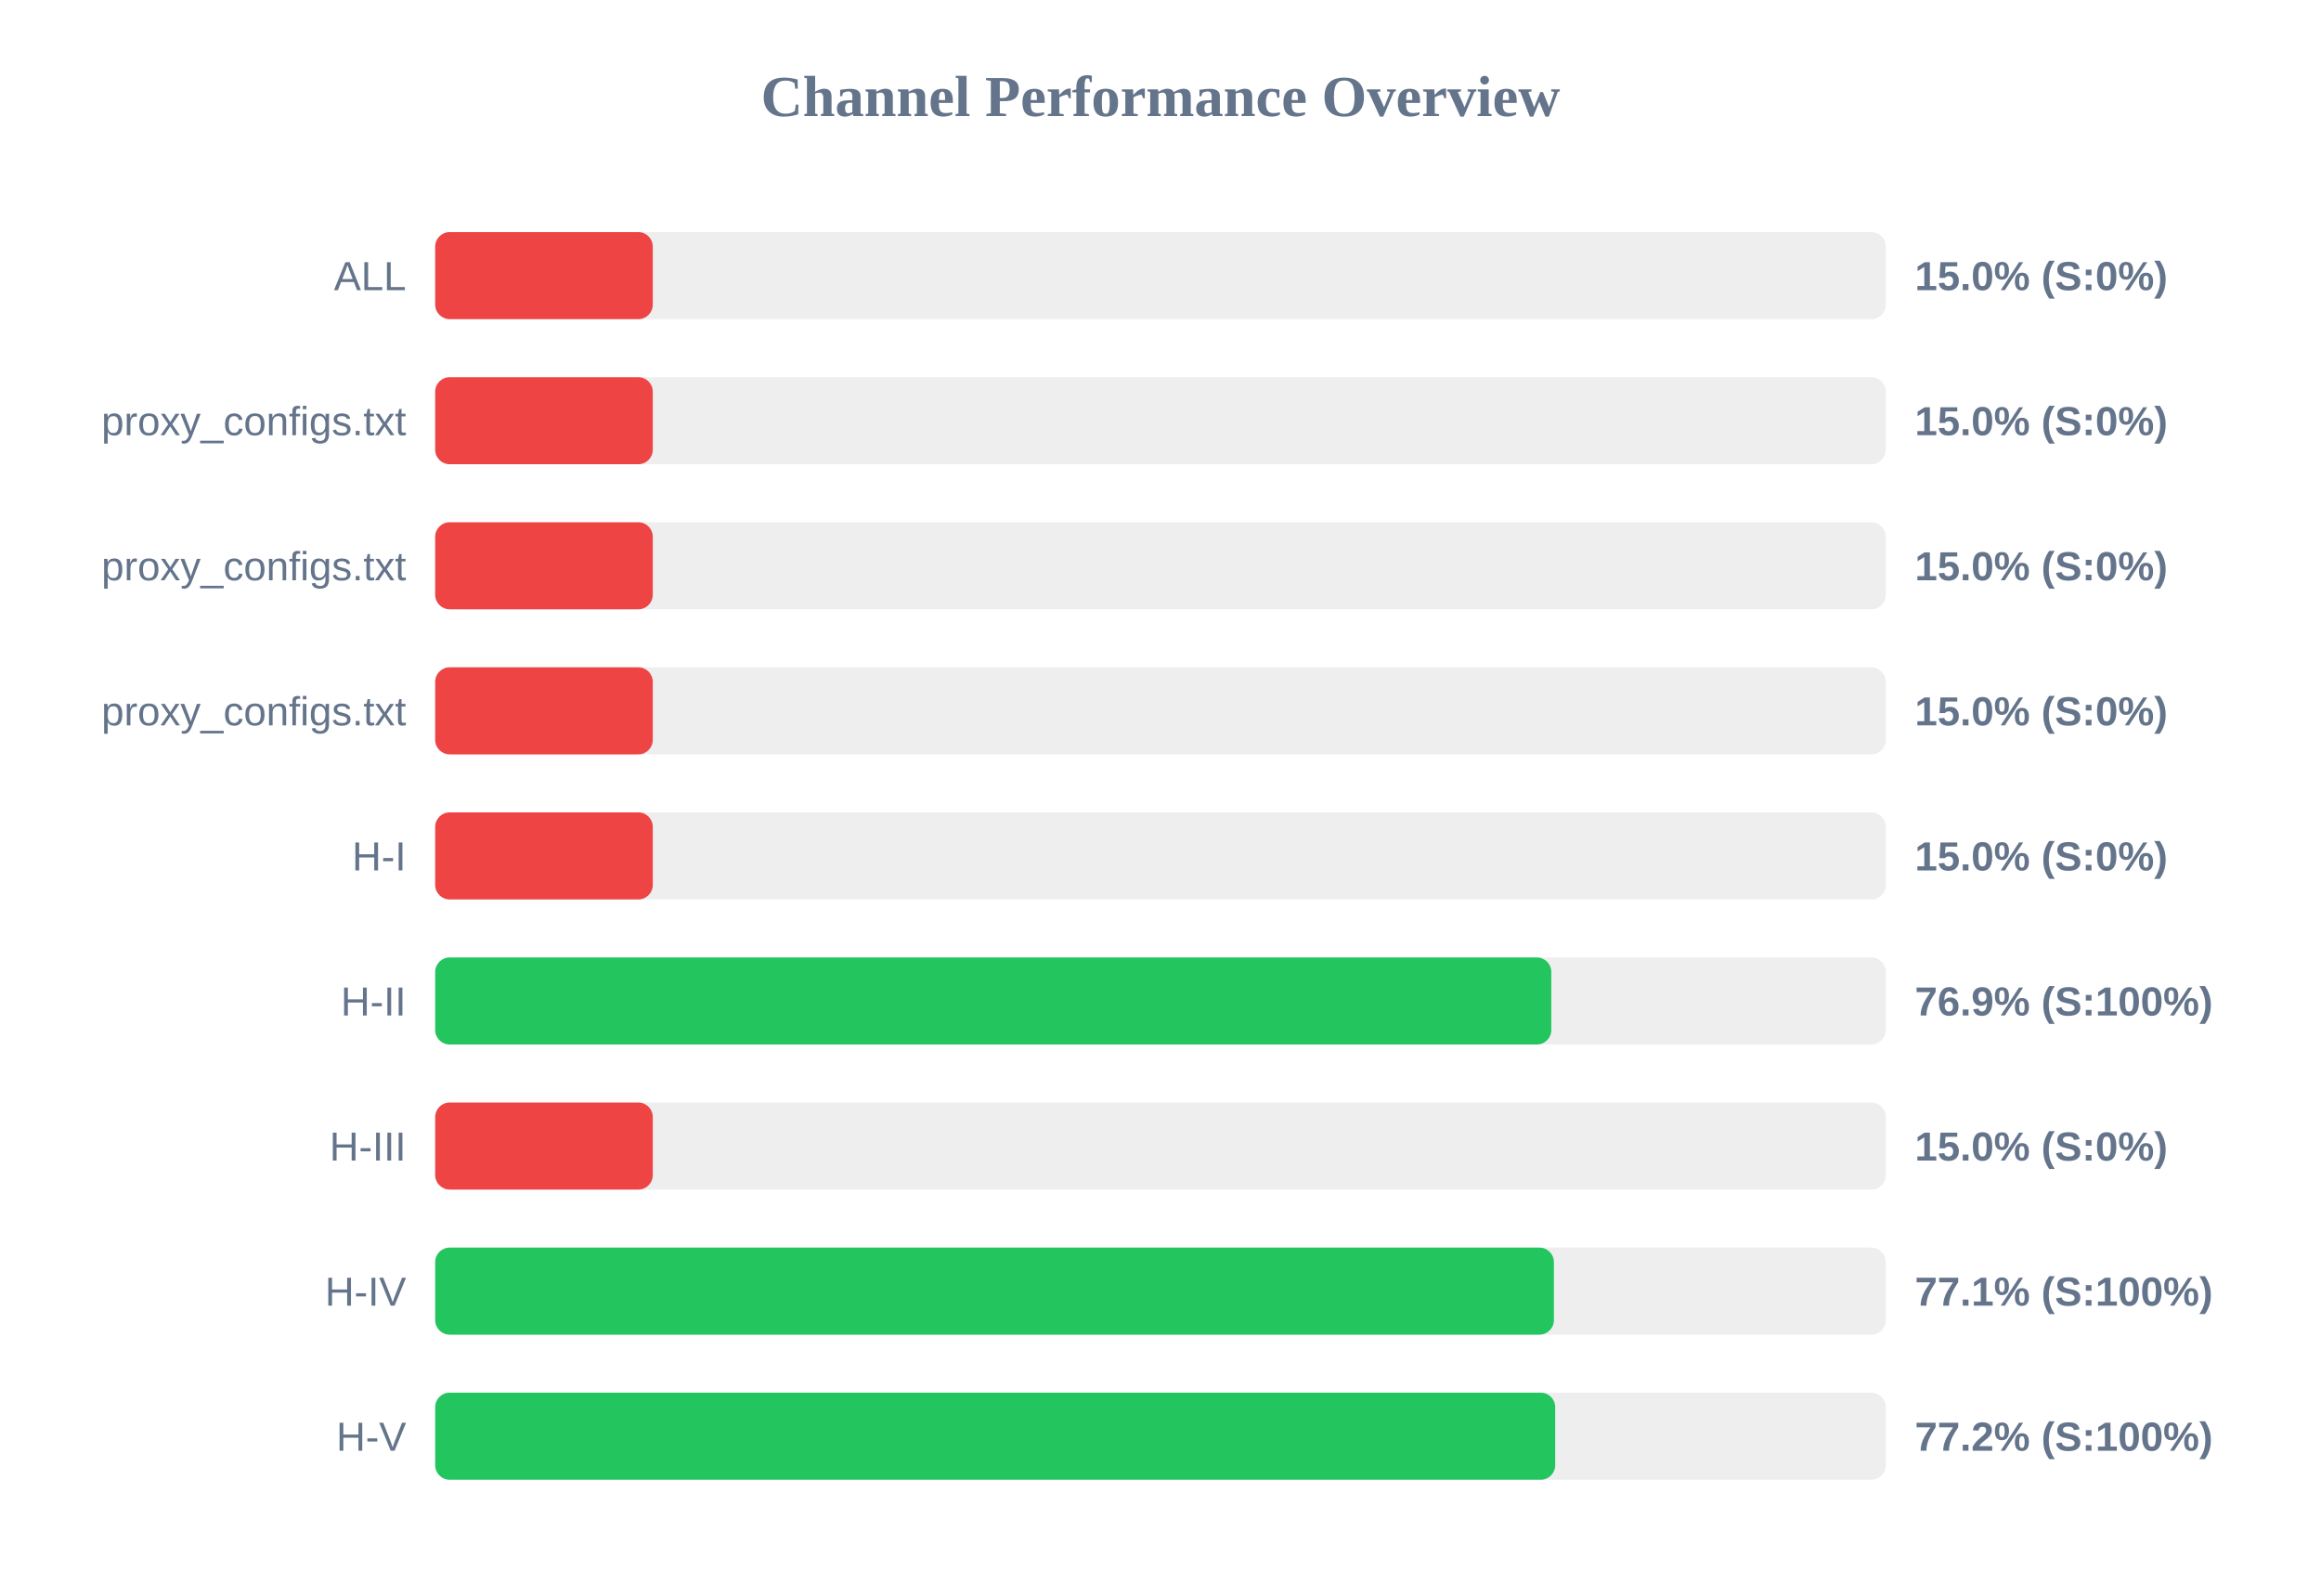
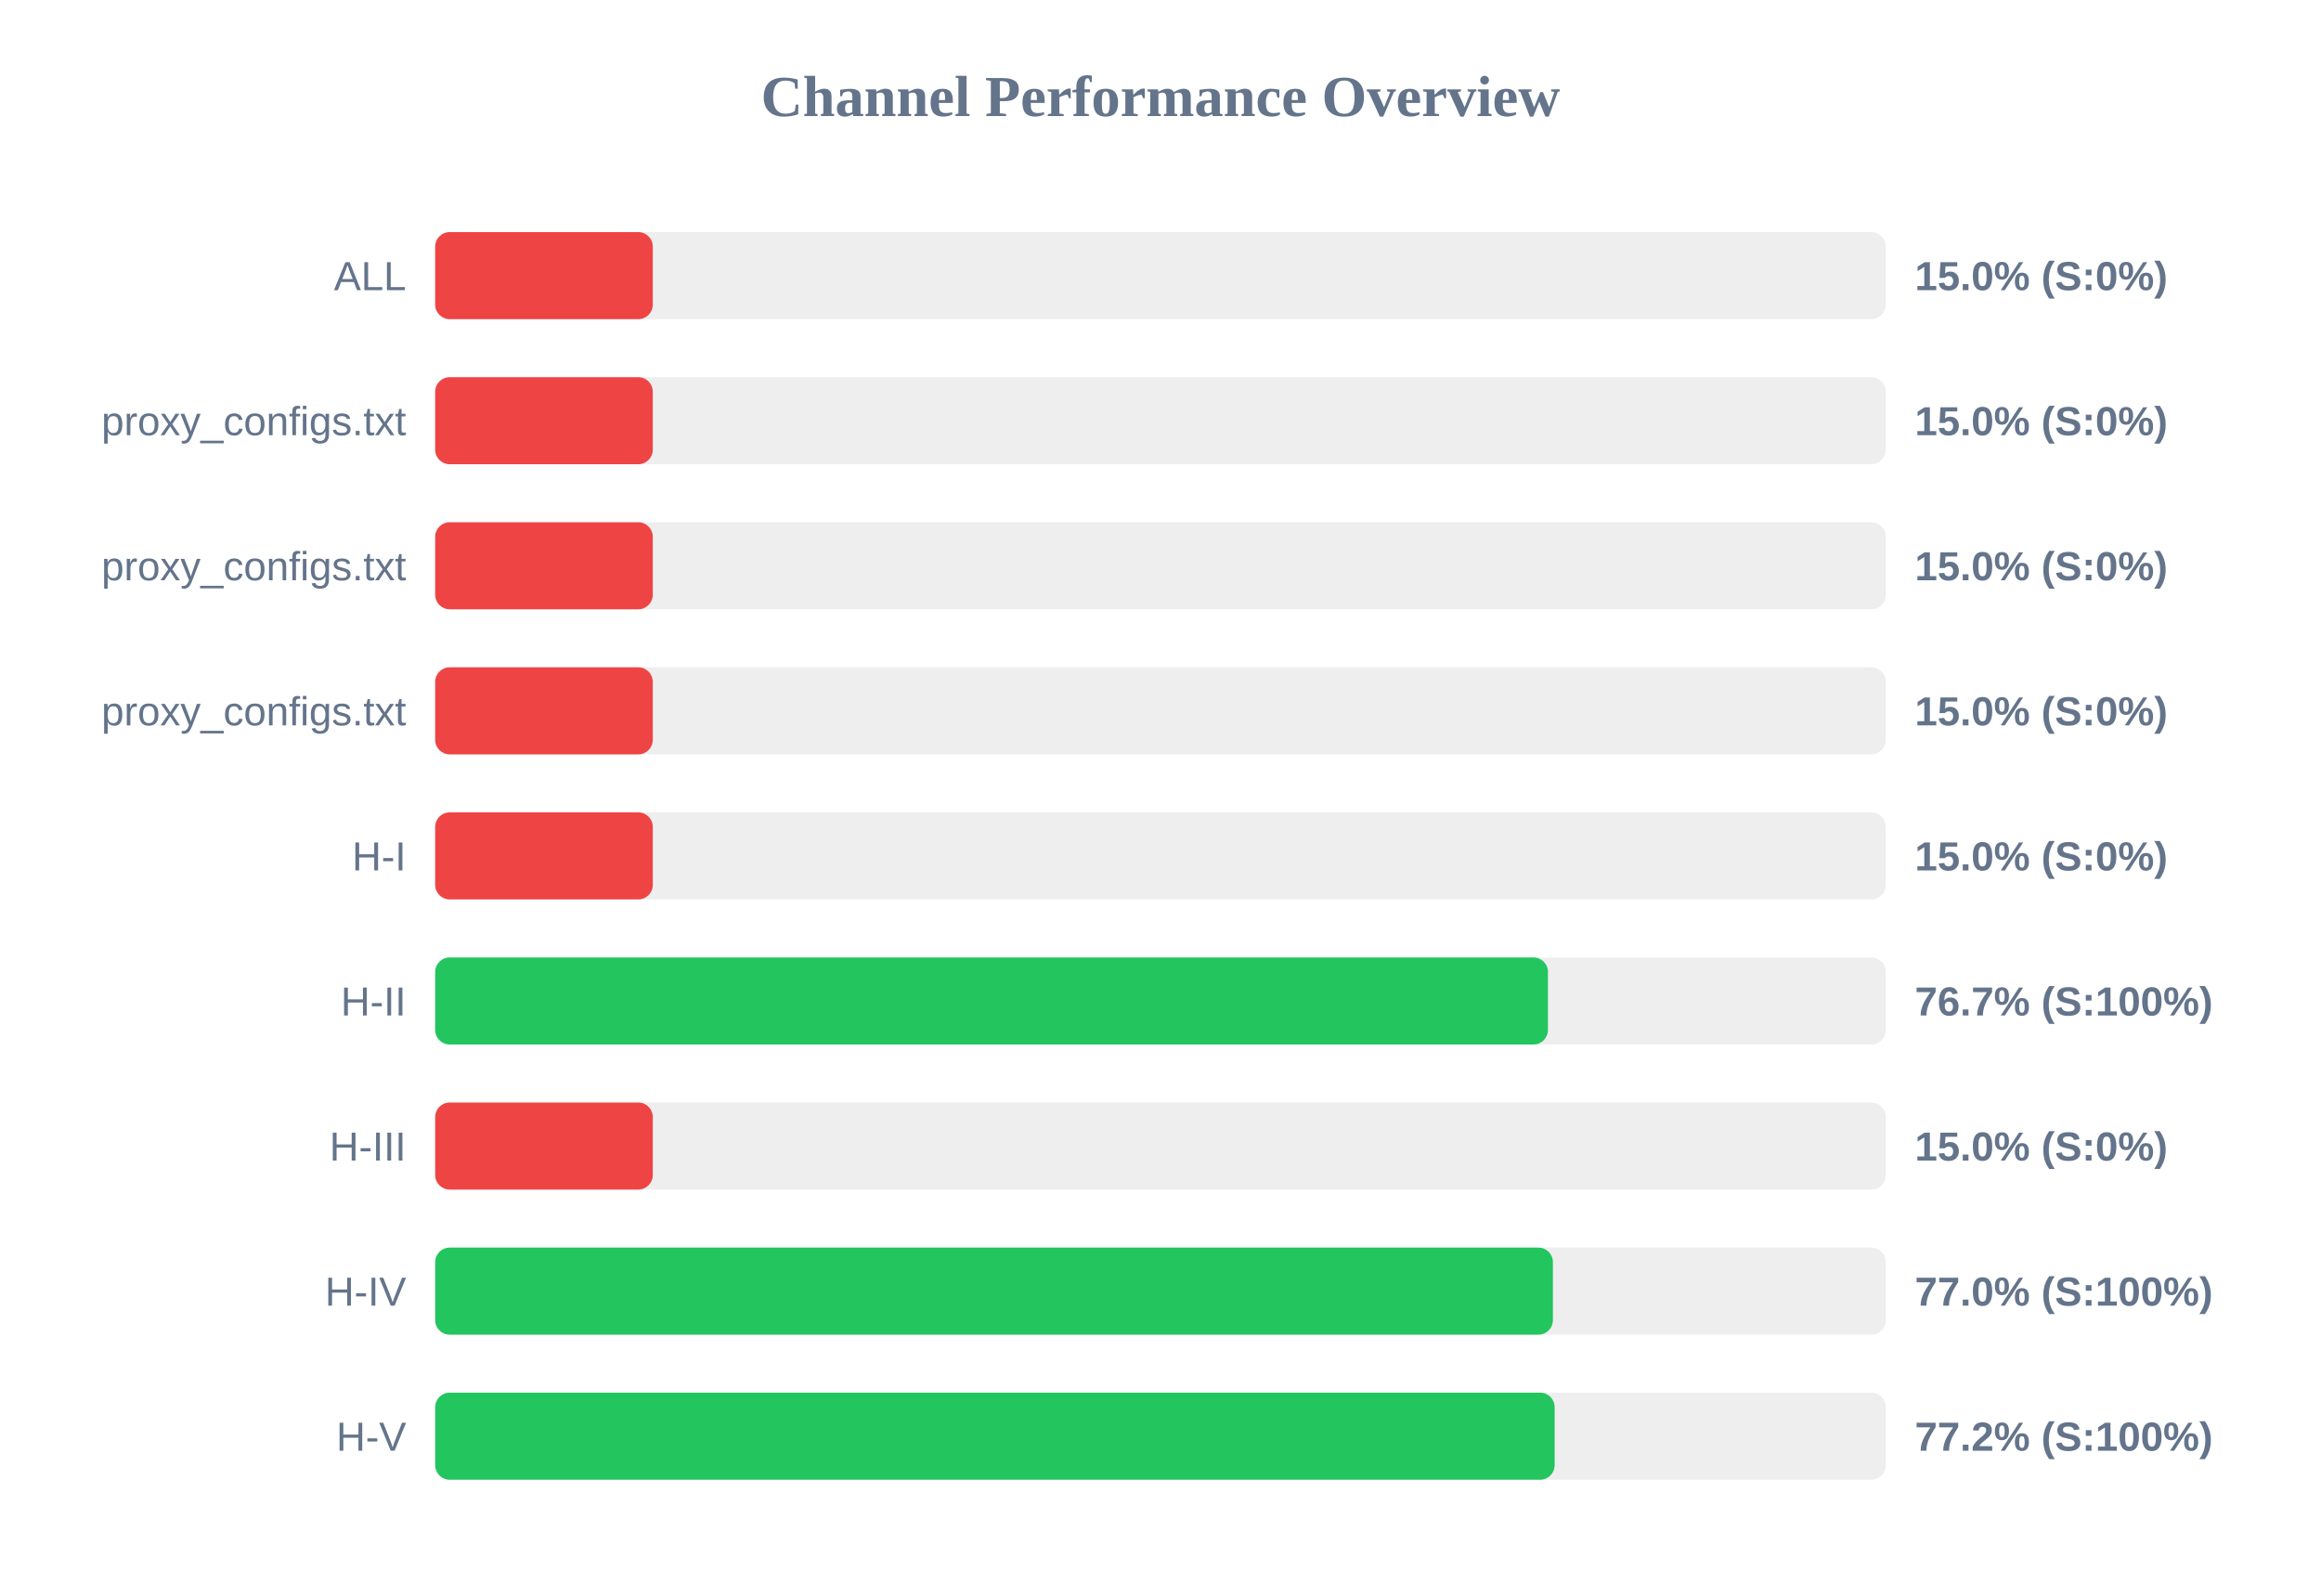
<svg xmlns="http://www.w3.org/2000/svg" width="800" height="550" version="1.1">
  <style>
        .row { font: 14px Arial; fill: #64748b; }
        .score { font: bold 14px Arial; fill: #64748b; }
    </style>
  <text x="400" y="40" text-anchor="middle" font-size="20px" font-weight="bold" fill="#64748b">Channel Performance Overview</text>
  <rect x="150" y="80" width="500" height="30" fill="#eee" rx="5" />
  <rect x="150" y="80" width="75.0" height="30" fill="#ef4444" rx="5" />
  <text x="140" y="100" text-anchor="end" class="row">ALL</text>
  <text x="660" y="100" text-anchor="start" class="score">15.0% (S:0%)</text>
  <rect x="150" y="130" width="500" height="30" fill="#eee" rx="5" />
  <rect x="150" y="130" width="75.0" height="30" fill="#ef4444" rx="5" />
  <text x="140" y="150" text-anchor="end" class="row">proxy_configs.txt</text>
  <text x="660" y="150" text-anchor="start" class="score">15.0% (S:0%)</text>
  <rect x="150" y="180" width="500" height="30" fill="#eee" rx="5" />
  <rect x="150" y="180" width="75.0" height="30" fill="#ef4444" rx="5" />
  <text x="140" y="200" text-anchor="end" class="row">proxy_configs.txt</text>
  <text x="660" y="200" text-anchor="start" class="score">15.0% (S:0%)</text>
  <rect x="150" y="230" width="500" height="30" fill="#eee" rx="5" />
  <rect x="150" y="230" width="75.0" height="30" fill="#ef4444" rx="5" />
  <text x="140" y="250" text-anchor="end" class="row">proxy_configs.txt</text>
  <text x="660" y="250" text-anchor="start" class="score">15.0% (S:0%)</text>
  <rect x="150" y="280" width="500" height="30" fill="#eee" rx="5" />
  <rect x="150" y="280" width="75.0" height="30" fill="#ef4444" rx="5" />
  <text x="140" y="300" text-anchor="end" class="row">H-I</text>
  <text x="660" y="300" text-anchor="start" class="score">15.0% (S:0%)</text>
  <rect x="150" y="330" width="500" height="30" fill="#eee" rx="5" />
-   <rect x="150" y="330" width="384.7" height="30" fill="#22c55e" rx="5" />
+   <rect x="150" y="330" width="383.55" height="30" fill="#22c55e" rx="5" />
  <text x="140" y="350" text-anchor="end" class="row">H-II</text>
-   <text x="660" y="350" text-anchor="start" class="score">76.9% (S:100%)</text>
+   <text x="660" y="350" text-anchor="start" class="score">76.7% (S:100%)</text>
  <rect x="150" y="380" width="500" height="30" fill="#eee" rx="5" />
  <rect x="150" y="380" width="75.0" height="30" fill="#ef4444" rx="5" />
  <text x="140" y="400" text-anchor="end" class="row">H-III</text>
  <text x="660" y="400" text-anchor="start" class="score">15.0% (S:0%)</text>
  <rect x="150" y="430" width="500" height="30" fill="#eee" rx="5" />
-   <rect x="150" y="430" width="385.6" height="30" fill="#22c55e" rx="5" />
+   <rect x="150" y="430" width="385.25" height="30" fill="#22c55e" rx="5" />
  <text x="140" y="450" text-anchor="end" class="row">H-IV</text>
-   <text x="660" y="450" text-anchor="start" class="score">77.1% (S:100%)</text>
+   <text x="660" y="450" text-anchor="start" class="score">77.0% (S:100%)</text>
  <rect x="150" y="480" width="500" height="30" fill="#eee" rx="5" />
-   <rect x="150" y="480" width="386.05" height="30" fill="#22c55e" rx="5" />
+   <rect x="150" y="480" width="385.85" height="30" fill="#22c55e" rx="5" />
  <text x="140" y="500" text-anchor="end" class="row">H-V</text>
  <text x="660" y="500" text-anchor="start" class="score">77.2% (S:100%)</text>
</svg>
